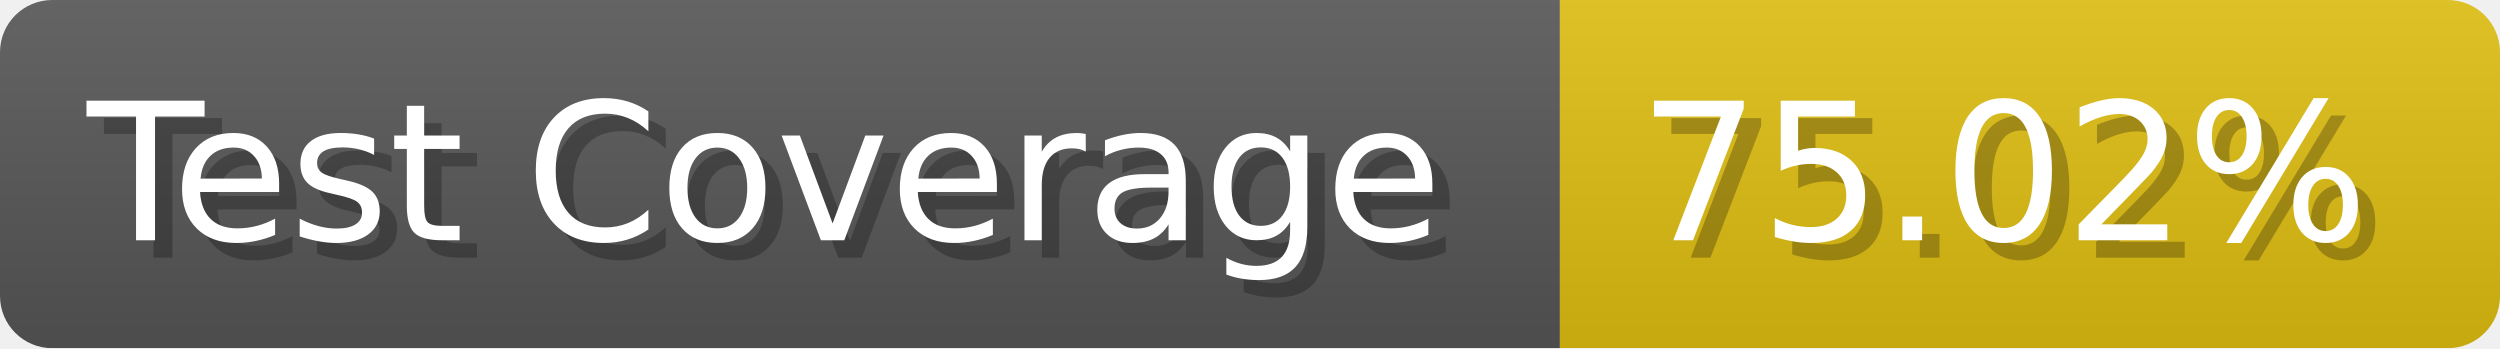
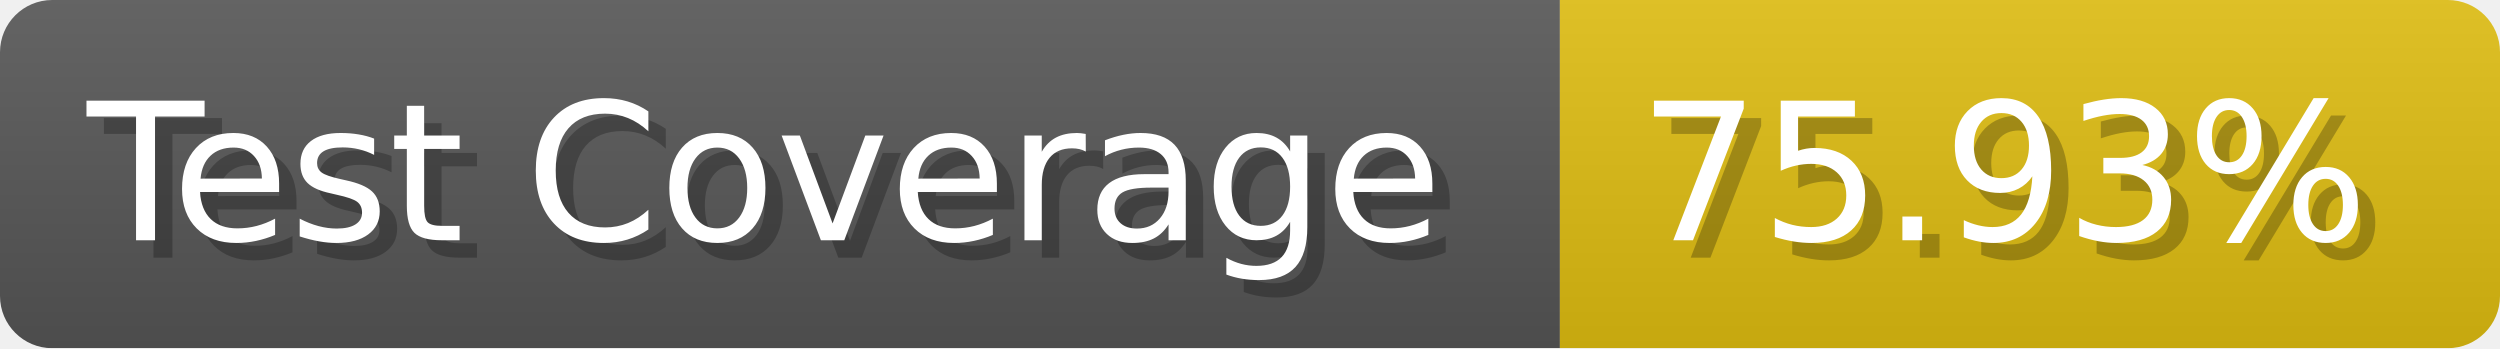
- <svg xmlns="http://www.w3.org/2000/svg" width="143.6" height="20" viewBox="0 0 1436 200" role="img" aria-label="Test Coverage: 75.02%">
+ <svg xmlns="http://www.w3.org/2000/svg" width="143.6" height="20" viewBox="0 0 1436 200" role="img" aria-label="Test Coverage: 75.93%">
  <linearGradient id="a" x2="0" y2="100%">
    <stop offset="0" stop-opacity=".1" stop-color="#EEE" />
    <stop offset="1" stop-opacity=".1" />
  </linearGradient>
  <mask id="m">
    <rect width="1436" height="200" rx="30" fill="#FFF" />
  </mask>
  <g mask="url(#m)">
    <rect width="896" height="200" fill="#555" />
    <rect width="540" height="200" fill="#DB1" x="896" />
    <rect width="1436" height="200" fill="url(#a)" />
  </g>
  <g aria-hidden="true" fill="#fff" text-anchor="start" font-family="Verdana,DejaVu Sans,sans-serif" font-size="110">
    <text x="60" y="148" textLength="796" fill="#000" opacity="0.25">Test Coverage</text>
    <text x="50" y="138" textLength="796">Test Coverage</text>
-     <text x="951" y="148" textLength="440" fill="#000" opacity="0.25">75.02%</text>
-     <text x="941" y="138" textLength="440">75.02%</text>
+     <text x="951" y="148" textLength="440" fill="#000" opacity="0.25">75.93%</text>
+     <text x="941" y="138" textLength="440">75.93%</text>
  </g>
</svg>
